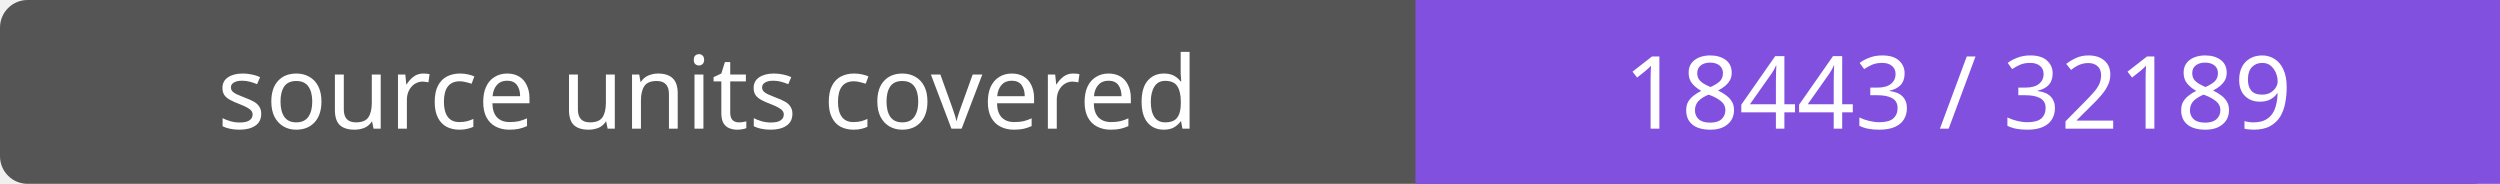
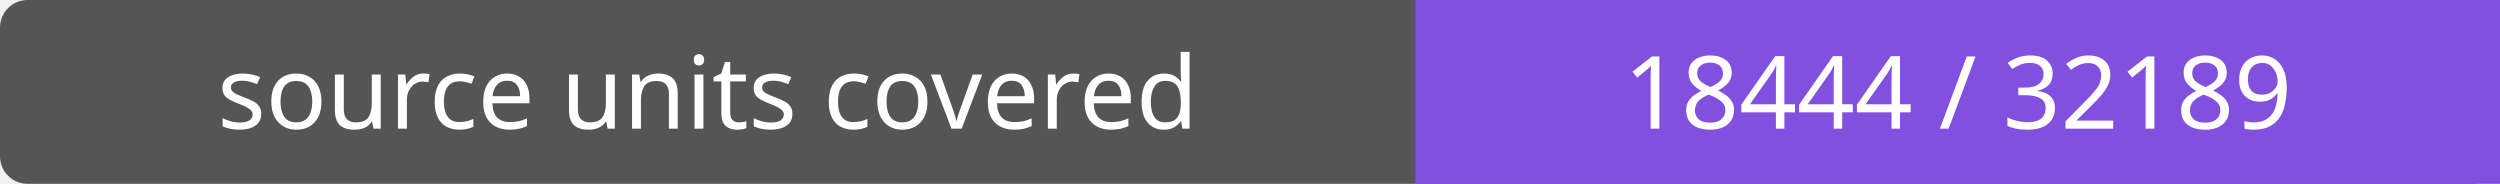
- <svg xmlns="http://www.w3.org/2000/svg" width="272" height="20" role="img" aria-label="source units covered: 18443 / 32189">
+ <svg xmlns="http://www.w3.org/2000/svg" width="272" height="20" role="img" aria-label="source units covered: 18444 / 32189">
  <rect width="272" height="20" rx="3" fill="#555" />
  <path fill="#8250df" d="M154 0h118v20H154z" />
  <g fill="#fff" text-anchor="middle" font-family="Verdana,sans-serif" font-size="11">
    <text x="77.0" y="14">source units covered</text>
-     <text x="213.0" y="14">18443 / 32189</text>
+     <text x="213.0" y="14">18444 / 32189</text>
  </g>
</svg>
